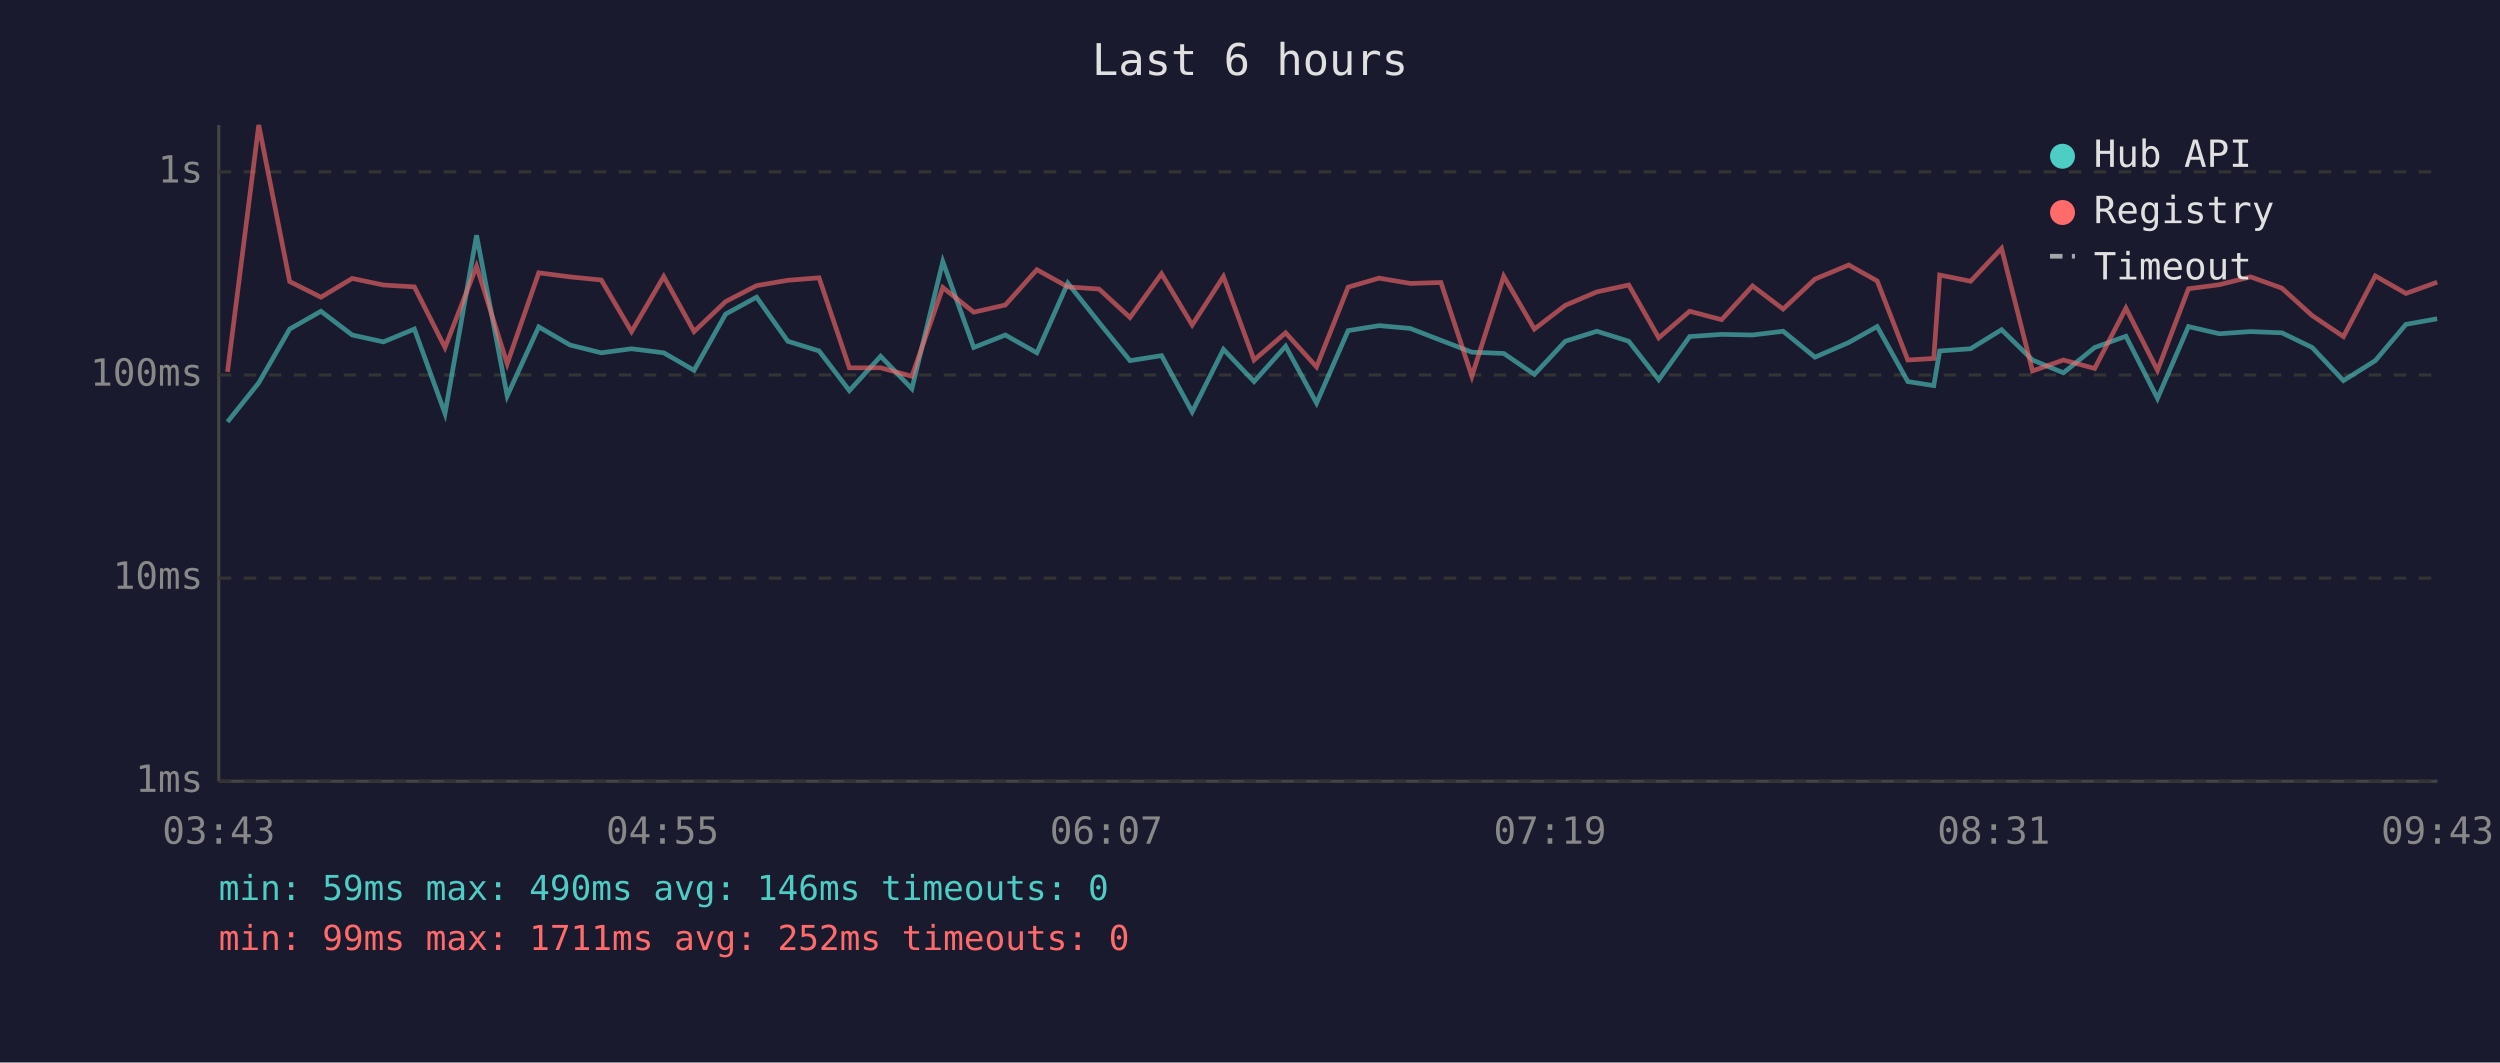
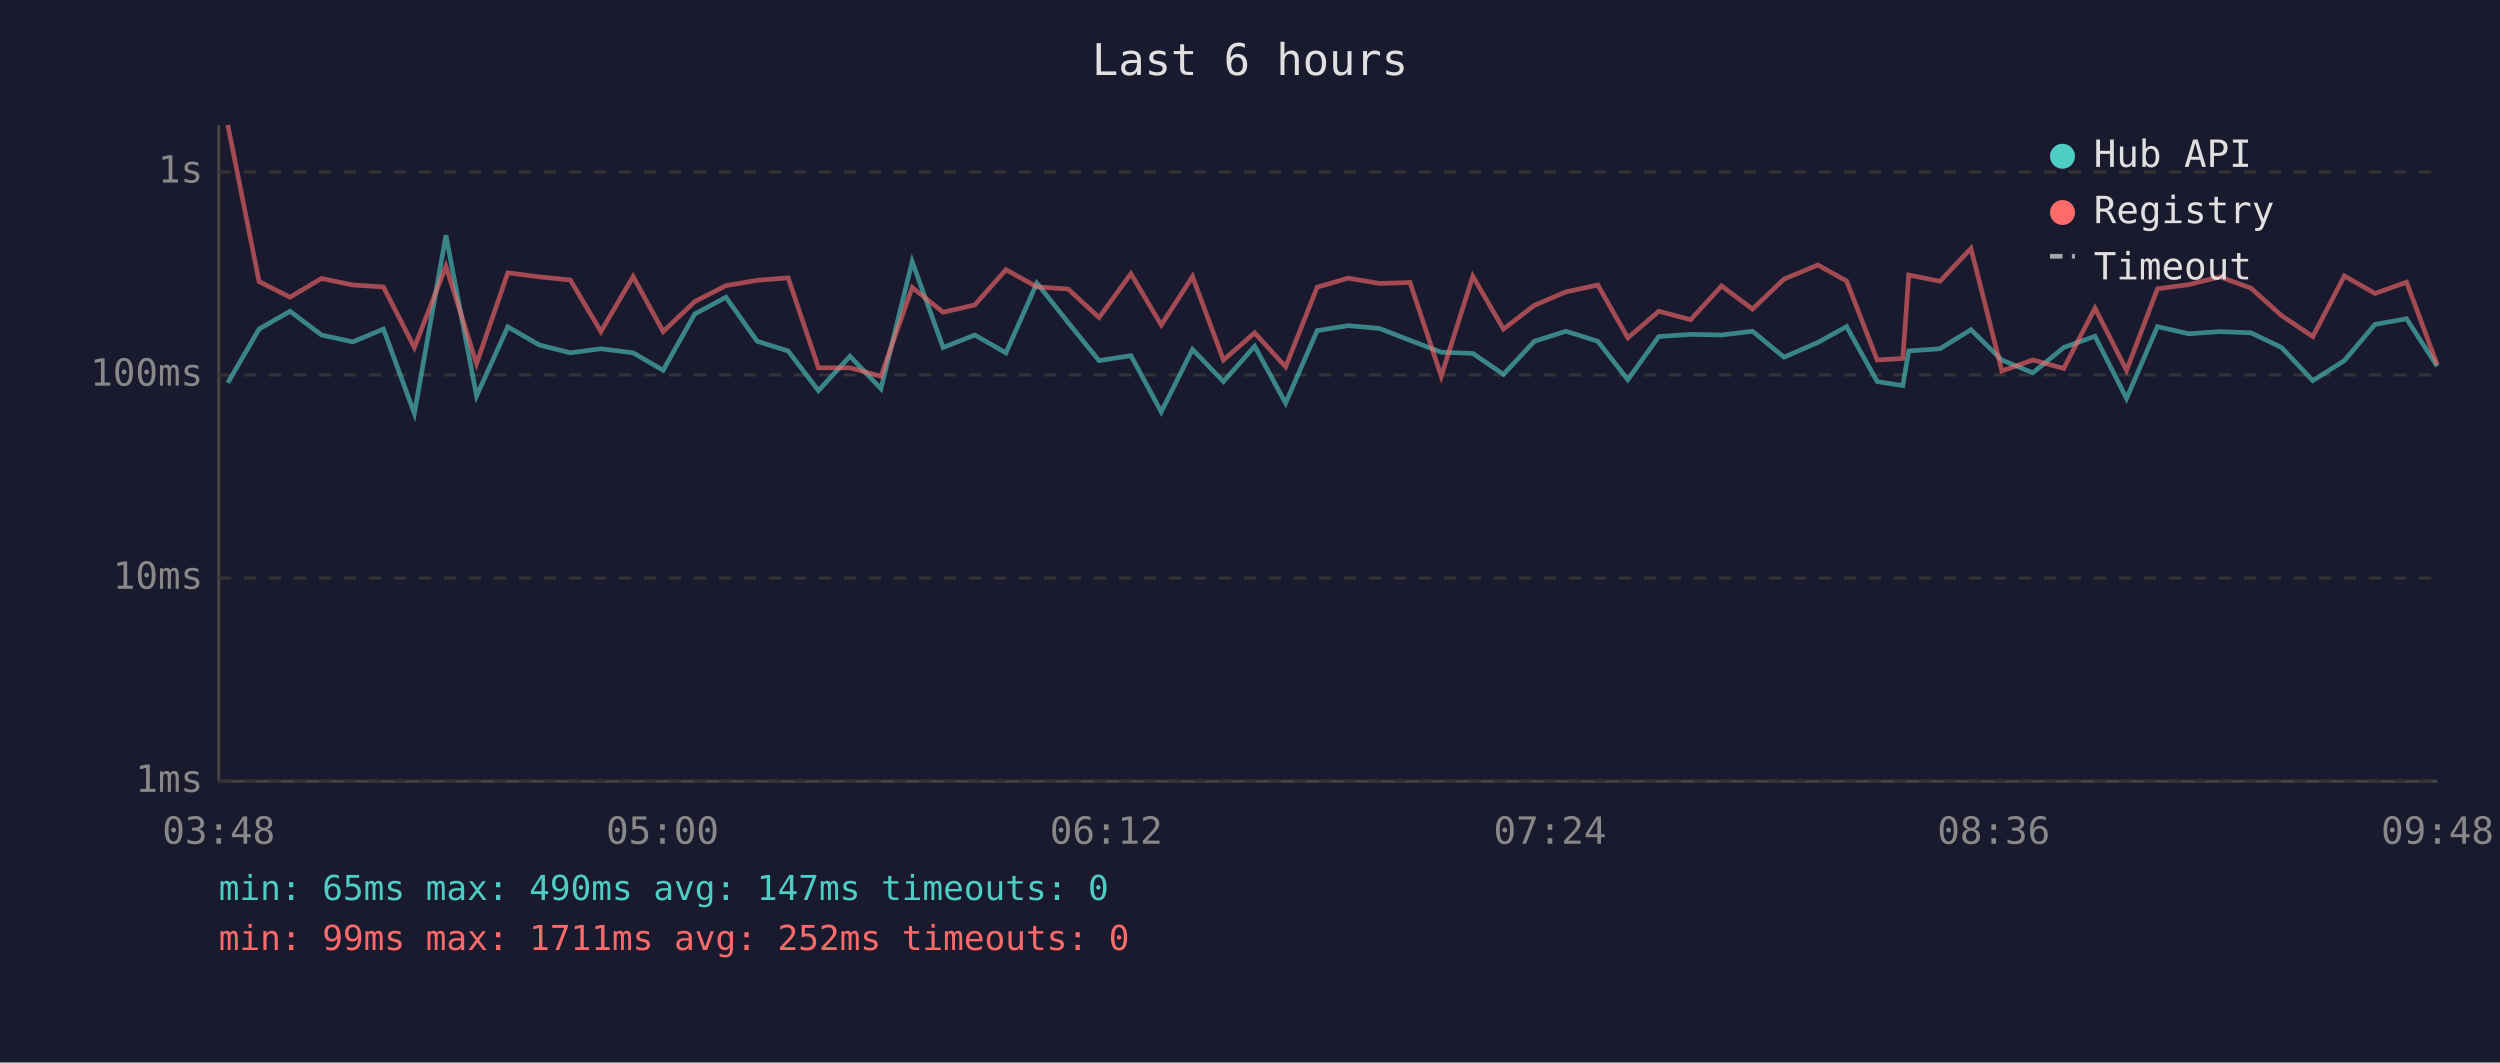
<svg xmlns="http://www.w3.org/2000/svg" viewBox="0 0 800 340" font-family="monospace" font-size="12">
  <rect width="800" height="340" fill="#1a1a2e" />
  <text x="400" y="24" fill="#e0e0e0" font-size="14" text-anchor="middle">Last 6 hours</text>
  <line x1="70" y1="40" x2="70" y2="250" stroke="#444" stroke-width="1" />
  <line x1="70" y1="250" x2="780" y2="250" stroke="#444" stroke-width="1" />
  <line x1="70" y1="250" x2="780" y2="250" stroke="#333" stroke-width="1" stroke-dasharray="4" />
  <text x="65" y="250" fill="#888" text-anchor="end" dominant-baseline="middle">1ms</text>
  <line x1="70" y1="185" x2="780" y2="185" stroke="#333" stroke-width="1" stroke-dasharray="4" />
  <text x="65" y="185" fill="#888" text-anchor="end" dominant-baseline="middle">10ms</text>
  <line x1="70" y1="120" x2="780" y2="120" stroke="#333" stroke-width="1" stroke-dasharray="4" />
  <text x="65" y="120" fill="#888" text-anchor="end" dominant-baseline="middle">100ms</text>
  <line x1="70" y1="55" x2="780" y2="55" stroke="#333" stroke-width="1" stroke-dasharray="4" />
  <text x="65" y="55" fill="#888" text-anchor="end" dominant-baseline="middle">1s</text>
-   <text x="70" y="270" fill="#888" text-anchor="middle">03:43</text>
-   <text x="212" y="270" fill="#888" text-anchor="middle">04:55</text>
-   <text x="354" y="270" fill="#888" text-anchor="middle">06:07</text>
-   <text x="496" y="270" fill="#888" text-anchor="middle">07:19</text>
-   <text x="638" y="270" fill="#888" text-anchor="middle">08:31</text>
-   <text x="780" y="270" fill="#888" text-anchor="middle">09:43</text>
-   <polyline points="72.8,135.0 82.8,122.5 92.7,105.3 102.7,99.6 112.7,107.2 122.7,109.4 132.6,105.3 142.4,132.3 152.5,75.3 162.3,126.7 172.4,104.6 182.4,110.4 192.4,112.9 202.1,111.6 212.4,112.9 222.1,118.5 232.2,100.5 242.1,95.1 252.1,109.2 262.1,112.3 271.8,125.0 281.8,114.0 291.8,124.4 301.7,83.7 311.6,111.2 321.7,107.2 331.8,112.9 341.7,90.6 351.7,103.2 361.6,115.4 371.7,113.8 381.5,131.8 391.5,111.8 401.3,122.1 411.4,110.8 421.3,129.0 431.4,105.8 441.3,104.2 451.3,105.1 461.1,108.9 471.0,112.7 481.2,113.1 491.0,119.8 500.9,109.2 511.0,106.0 521.2,109.2 530.8,121.5 540.7,107.7 550.9,107.0 560.8,107.2 570.6,106.0 580.8,114.3 591.6,109.6 600.7,104.5 610.5,122.1 618.8,123.4 620.7,112.3 630.6,111.6 640.5,105.5 650.4,115.2 660.3,119.3 670.3,111.2 680.3,107.6 690.4,127.5 700.3,104.5 710.2,106.8 720.2,106.1 730.2,106.5 739.9,111.2 749.9,121.8 760.1,115.4 769.9,103.8 779.9,102.0" fill="none" stroke="#4ecdc4" stroke-width="1.5" opacity="0.6" />
-   <polyline points="72.8,119.0 82.8,40.0 92.7,90.1 102.7,95.1 112.7,89.1 122.7,91.2 132.6,91.8 142.4,111.2 152.5,85.2 162.3,116.4 172.4,87.3 182.4,88.6 192.4,89.6 202.1,106.1 212.4,88.5 222.1,106.1 232.2,96.5 242.1,91.4 252.1,89.7 262.1,88.9 271.8,117.7 281.8,117.7 291.8,120.4 301.7,92.0 311.6,99.9 321.7,97.6 331.8,86.3 341.7,91.8 351.7,92.5 361.6,101.6 371.7,87.6 381.5,104.0 391.5,88.5 401.3,115.2 411.4,106.5 421.3,117.4 431.4,91.9 441.3,89.0 451.3,90.7 461.1,90.4 471.0,120.4 481.2,88.4 491.0,105.3 500.9,97.7 511.0,93.4 521.2,91.2 530.8,108.1 540.7,99.6 550.9,102.3 560.8,91.5 570.6,98.9 580.8,89.3 591.6,84.8 600.7,89.9 610.5,115.2 618.8,114.7 620.7,88.0 630.6,90.0 640.5,79.5 650.4,118.7 660.3,115.2 670.3,117.9 680.3,98.6 690.4,118.5 700.3,92.4 710.2,91.1 720.2,88.6 730.2,92.2 739.9,101.0 749.9,107.7 760.1,88.3 769.9,93.9 779.9,90.3" fill="none" stroke="#ff6b6b" stroke-width="1.5" opacity="0.6" />
+   <text x="70" y="270" fill="#888" text-anchor="middle">03:48</text>
+   <text x="212" y="270" fill="#888" text-anchor="middle">05:00</text>
+   <text x="354" y="270" fill="#888" text-anchor="middle">06:12</text>
+   <text x="496" y="270" fill="#888" text-anchor="middle">07:24</text>
+   <text x="638" y="270" fill="#888" text-anchor="middle">08:36</text>
+   <text x="780" y="270" fill="#888" text-anchor="middle">09:48</text>
+   <polyline points="72.9,122.5 82.9,105.3 92.8,99.6 102.9,107.2 112.9,109.4 122.7,105.3 132.6,132.3 142.7,75.3 152.5,126.7 162.5,104.6 172.6,110.4 182.5,112.9 192.3,111.6 202.6,112.9 212.2,118.5 222.3,100.5 232.3,95.1 242.3,109.2 252.2,112.3 261.9,125.0 272.0,114.0 281.9,124.4 291.9,83.7 301.8,111.2 311.9,107.2 321.9,112.9 331.8,90.6 341.8,103.2 351.7,115.4 361.9,113.8 371.6,131.8 381.6,111.8 391.5,122.1 401.5,110.8 411.4,129.0 421.5,105.8 431.4,104.2 441.4,105.1 451.2,108.9 461.2,112.7 471.3,113.1 481.1,119.8 491.0,109.2 501.1,106.0 511.3,109.2 520.9,121.5 530.8,107.7 541.0,107.0 550.9,107.2 560.8,106.0 570.9,114.3 581.7,109.6 590.9,104.5 600.7,122.1 608.9,123.4 610.8,112.3 620.8,111.6 630.7,105.5 640.6,115.2 650.5,119.3 660.4,111.2 670.4,107.6 680.5,127.5 690.4,104.5 700.3,106.8 710.4,106.1 720.3,106.5 730.1,111.2 740.1,121.8 750.2,115.4 760.0,103.8 770.1,102.0 779.9,117.2" fill="none" stroke="#4ecdc4" stroke-width="1.5" opacity="0.6" />
+   <polyline points="72.9,40.0 82.9,90.1 92.8,95.1 102.9,89.1 112.9,91.2 122.7,91.8 132.6,111.2 142.7,85.2 152.5,116.4 162.5,87.3 172.6,88.6 182.5,89.6 192.3,106.1 202.6,88.5 212.2,106.1 222.3,96.5 232.3,91.4 242.3,89.7 252.2,88.9 261.9,117.7 272.0,117.7 281.9,120.4 291.9,92.0 301.8,99.9 311.9,97.6 321.9,86.3 331.8,91.8 341.8,92.5 351.7,101.6 361.9,87.6 371.6,104.0 381.6,88.5 391.5,115.2 401.5,106.5 411.4,117.4 421.5,91.9 431.4,89.0 441.4,90.7 451.2,90.4 461.2,120.4 471.3,88.4 481.1,105.3 491.0,97.7 501.1,93.4 511.3,91.2 520.9,108.1 530.8,99.6 541.0,102.3 550.9,91.5 560.8,98.9 570.9,89.3 581.7,84.8 590.9,89.9 600.7,115.2 608.9,114.7 610.8,88.0 620.8,90.0 630.7,79.5 640.6,118.7 650.5,115.2 660.4,117.9 670.4,98.6 680.5,118.5 690.4,92.4 700.3,91.1 710.4,88.6 720.3,92.2 730.1,101.0 740.1,107.7 750.2,88.3 760.0,93.9 770.1,90.3 779.9,116.7" fill="none" stroke="#ff6b6b" stroke-width="1.5" opacity="0.6" />
  <circle cx="660" cy="50" r="4" fill="#4ecdc4" />
  <text x="670" y="50" fill="#e0e0e0" dominant-baseline="middle">Hub API</text>
  <circle cx="660" cy="68" r="4" fill="#ff6b6b" />
  <text x="670" y="68" fill="#e0e0e0" dominant-baseline="middle">Registry</text>
  <line x1="656" y1="82" x2="664" y2="82" stroke="#e0e0e0" stroke-width="1.5" stroke-dasharray="4,3" opacity="0.7" />
  <text x="670" y="86" fill="#e0e0e0" dominant-baseline="middle">Timeout</text>
-   <text x="70" y="288" fill="#4ecdc4" font-size="11">min: 59ms  max: 490ms  avg: 146ms  timeouts: 0</text>
+   <text x="70" y="288" fill="#4ecdc4" font-size="11">min: 65ms  max: 490ms  avg: 147ms  timeouts: 0</text>
  <text x="70" y="304" fill="#ff6b6b" font-size="11">min: 99ms  max: 1711ms  avg: 252ms  timeouts: 0</text>
</svg>
